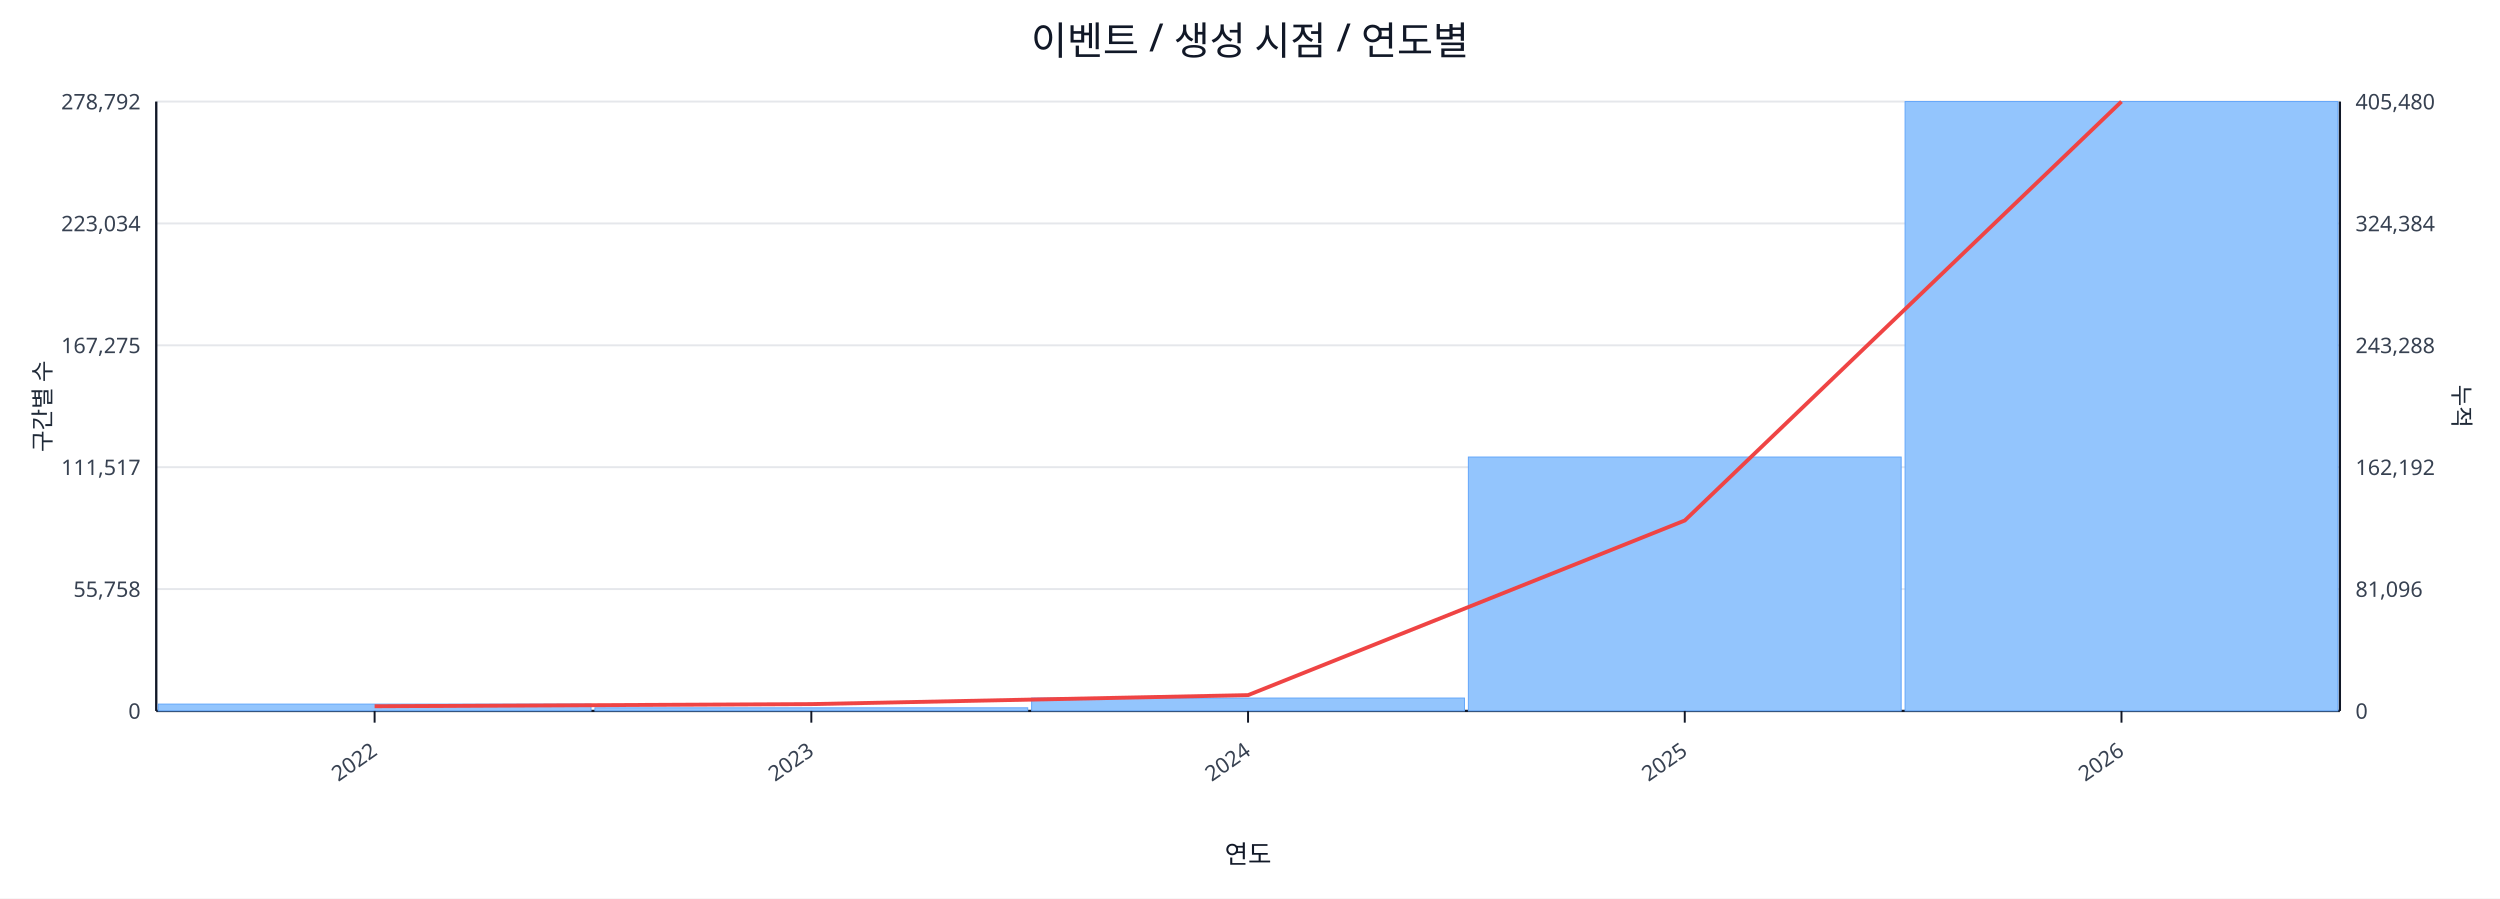
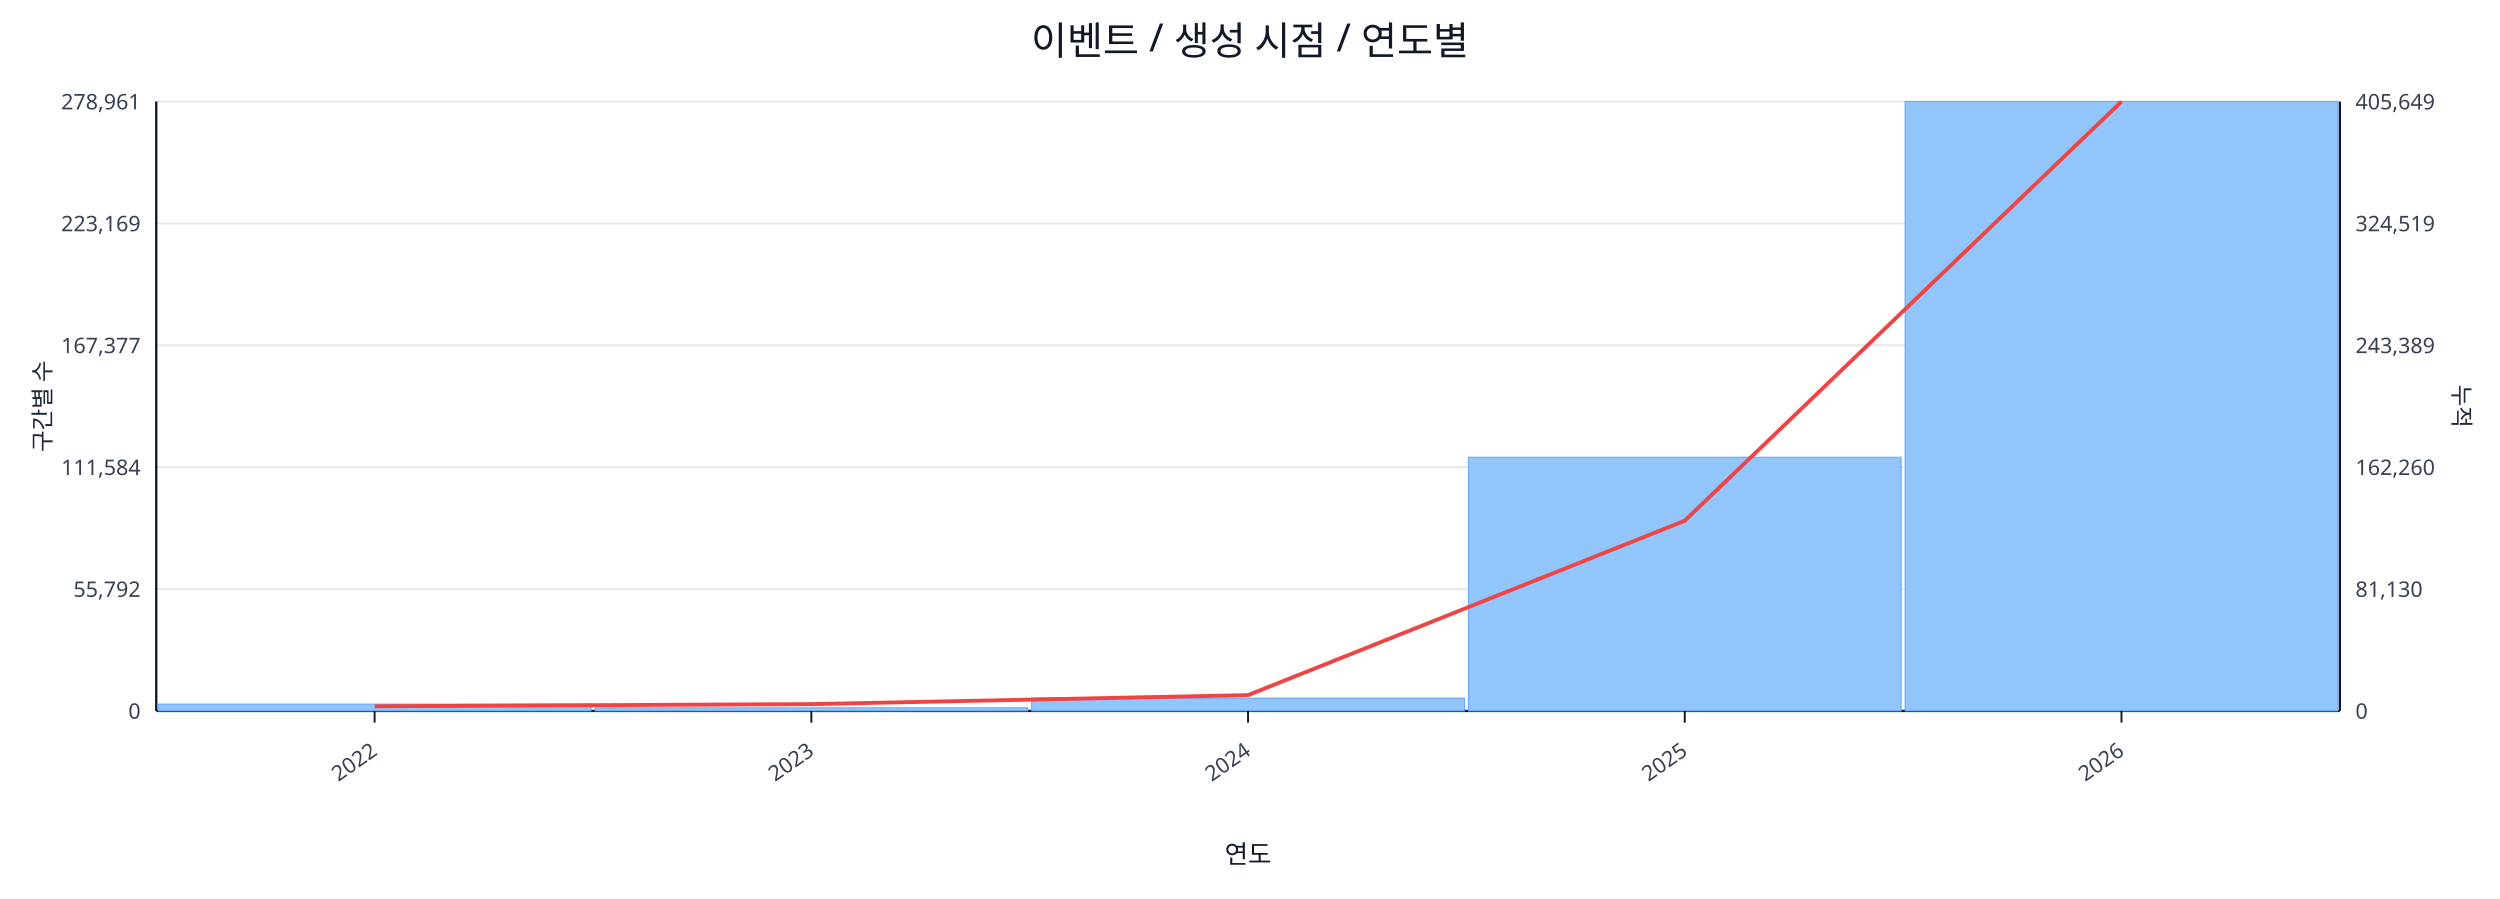
<svg xmlns="http://www.w3.org/2000/svg" width="1280" height="460" viewBox="0 0 1280 460">
  <rect x="0" y="0" width="100%" height="100%" fill="#ffffff" />
  <text x="640.0" y="28" font-size="20" text-anchor="middle" font-family="sans-serif" fill="#111827">이벤트 / 생성 시점 / 연도별</text>
  <line x1="80.0" y1="52.0" x2="1198.0" y2="52.0" stroke="#e5e7eb" stroke-width="1" />
-   <text x="72.0" y="56.0" font-size="11" text-anchor="end" font-family="sans-serif" fill="#374151">278,792</text>
-   <text x="1206.0" y="56.0" font-size="11" text-anchor="start" font-family="sans-serif" fill="#374151">405,480</text>
+   <text x="72.0" y="56.0" font-size="11" text-anchor="end" font-family="sans-serif" fill="#374151">278,961</text>
+   <text x="1206.0" y="56.0" font-size="11" text-anchor="start" font-family="sans-serif" fill="#374151">405,649</text>
  <line x1="80.0" y1="114.4" x2="1198.0" y2="114.4" stroke="#e5e7eb" stroke-width="1" />
-   <text x="72.0" y="118.4" font-size="11" text-anchor="end" font-family="sans-serif" fill="#374151">223,034</text>
-   <text x="1206.0" y="118.4" font-size="11" text-anchor="start" font-family="sans-serif" fill="#374151">324,384</text>
+   <text x="72.0" y="118.4" font-size="11" text-anchor="end" font-family="sans-serif" fill="#374151">223,169</text>
+   <text x="1206.0" y="118.4" font-size="11" text-anchor="start" font-family="sans-serif" fill="#374151">324,519</text>
  <line x1="80.0" y1="176.8" x2="1198.0" y2="176.8" stroke="#e5e7eb" stroke-width="1" />
-   <text x="72.0" y="180.8" font-size="11" text-anchor="end" font-family="sans-serif" fill="#374151">167,275</text>
-   <text x="1206.0" y="180.8" font-size="11" text-anchor="start" font-family="sans-serif" fill="#374151">243,288</text>
+   <text x="72.0" y="180.8" font-size="11" text-anchor="end" font-family="sans-serif" fill="#374151">167,377</text>
+   <text x="1206.0" y="180.8" font-size="11" text-anchor="start" font-family="sans-serif" fill="#374151">243,389</text>
  <line x1="80.0" y1="239.2" x2="1198.0" y2="239.2" stroke="#e5e7eb" stroke-width="1" />
-   <text x="72.0" y="243.2" font-size="11" text-anchor="end" font-family="sans-serif" fill="#374151">111,517</text>
-   <text x="1206.0" y="243.2" font-size="11" text-anchor="start" font-family="sans-serif" fill="#374151">162,192</text>
+   <text x="72.0" y="243.2" font-size="11" text-anchor="end" font-family="sans-serif" fill="#374151">111,584</text>
+   <text x="1206.0" y="243.2" font-size="11" text-anchor="start" font-family="sans-serif" fill="#374151">162,260</text>
  <line x1="80.0" y1="301.6" x2="1198.0" y2="301.6" stroke="#e5e7eb" stroke-width="1" />
-   <text x="72.0" y="305.6" font-size="11" text-anchor="end" font-family="sans-serif" fill="#374151">55,758</text>
-   <text x="1206.0" y="305.6" font-size="11" text-anchor="start" font-family="sans-serif" fill="#374151">81,096</text>
+   <text x="72.0" y="305.6" font-size="11" text-anchor="end" font-family="sans-serif" fill="#374151">55,792</text>
+   <text x="1206.0" y="305.6" font-size="11" text-anchor="start" font-family="sans-serif" fill="#374151">81,130</text>
  <line x1="80.0" y1="364.0" x2="1198.0" y2="364.0" stroke="#e5e7eb" stroke-width="1" />
  <text x="72.0" y="368.0" font-size="11" text-anchor="end" font-family="sans-serif" fill="#374151">0</text>
  <text x="1206.0" y="368.0" font-size="11" text-anchor="start" font-family="sans-serif" fill="#374151">0</text>
  <line x1="80.0" y1="364.0" x2="1198.0" y2="364.0" stroke="#111827" stroke-width="1.2" />
  <line x1="80.0" y1="52.0" x2="80.0" y2="364.0" stroke="#111827" stroke-width="1.2" />
  <line x1="1198.0" y1="52.0" x2="1198.0" y2="364.0" stroke="#111827" stroke-width="1.2" />
  <rect x="81.0" y="360.5" width="221.6" height="3.5" fill="#93c5fd" stroke="#60a5fa" stroke-width="0.5" />
  <rect x="304.6" y="362.4" width="221.6" height="1.6" fill="#93c5fd" stroke="#60a5fa" stroke-width="0.5" />
  <rect x="528.2" y="357.4" width="221.6" height="6.6" fill="#93c5fd" stroke="#60a5fa" stroke-width="0.5" />
-   <rect x="751.8" y="234.0" width="221.6" height="130.0" fill="#93c5fd" stroke="#60a5fa" stroke-width="0.5" />
+   <rect x="751.8" y="234.1" width="221.6" height="129.9" fill="#93c5fd" stroke="#60a5fa" stroke-width="0.5" />
  <rect x="975.4" y="52.0" width="221.6" height="312.0" fill="#93c5fd" stroke="#60a5fa" stroke-width="0.5" />
-   <polyline fill="none" stroke="#ef4444" stroke-width="2" points="191.8,361.6 415.4,360.5 639.0,355.9 862.6,266.5 1086.2,52.0" />
+   <polyline fill="none" stroke="#ef4444" stroke-width="2" points="191.8,361.6 415.4,360.5 639.0,355.9 862.6,266.6 1086.2,52.0" />
  <line x1="191.8" y1="364.0" x2="191.8" y2="370.0" stroke="#111827" stroke-width="1" />
  <text x="193.8" y="386.0" font-size="11" text-anchor="end" transform="rotate(-35 193.8 386.0)" font-family="sans-serif" fill="#374151">2022</text>
  <line x1="415.4" y1="364.0" x2="415.4" y2="370.0" stroke="#111827" stroke-width="1" />
  <text x="417.4" y="386.0" font-size="11" text-anchor="end" transform="rotate(-35 417.4 386.0)" font-family="sans-serif" fill="#374151">2023</text>
  <line x1="639.0" y1="364.0" x2="639.0" y2="370.0" stroke="#111827" stroke-width="1" />
  <text x="641.0" y="386.0" font-size="11" text-anchor="end" transform="rotate(-35 641.0 386.0)" font-family="sans-serif" fill="#374151">2024</text>
  <line x1="862.6" y1="364.0" x2="862.6" y2="370.0" stroke="#111827" stroke-width="1" />
  <text x="864.6" y="386.0" font-size="11" text-anchor="end" transform="rotate(-35 864.6 386.0)" font-family="sans-serif" fill="#374151">2025</text>
  <line x1="1086.2" y1="364.0" x2="1086.2" y2="370.0" stroke="#111827" stroke-width="1" />
  <text x="1088.2" y="386.0" font-size="11" text-anchor="end" transform="rotate(-35 1088.2 386.0)" font-family="sans-serif" fill="#374151">2026</text>
  <text x="26" y="208.0" font-size="12" transform="rotate(-90 26 208.0)" text-anchor="middle" font-family="sans-serif" fill="#1f2937">구간별 수</text>
  <text x="1256.0" y="208.0" font-size="12" transform="rotate(90 1256.0 208.0)" text-anchor="middle" font-family="sans-serif" fill="#1f2937">누적</text>
  <text x="639.0" y="442.0" font-size="13" text-anchor="middle" font-family="sans-serif" fill="#111827">연도</text>
</svg>
